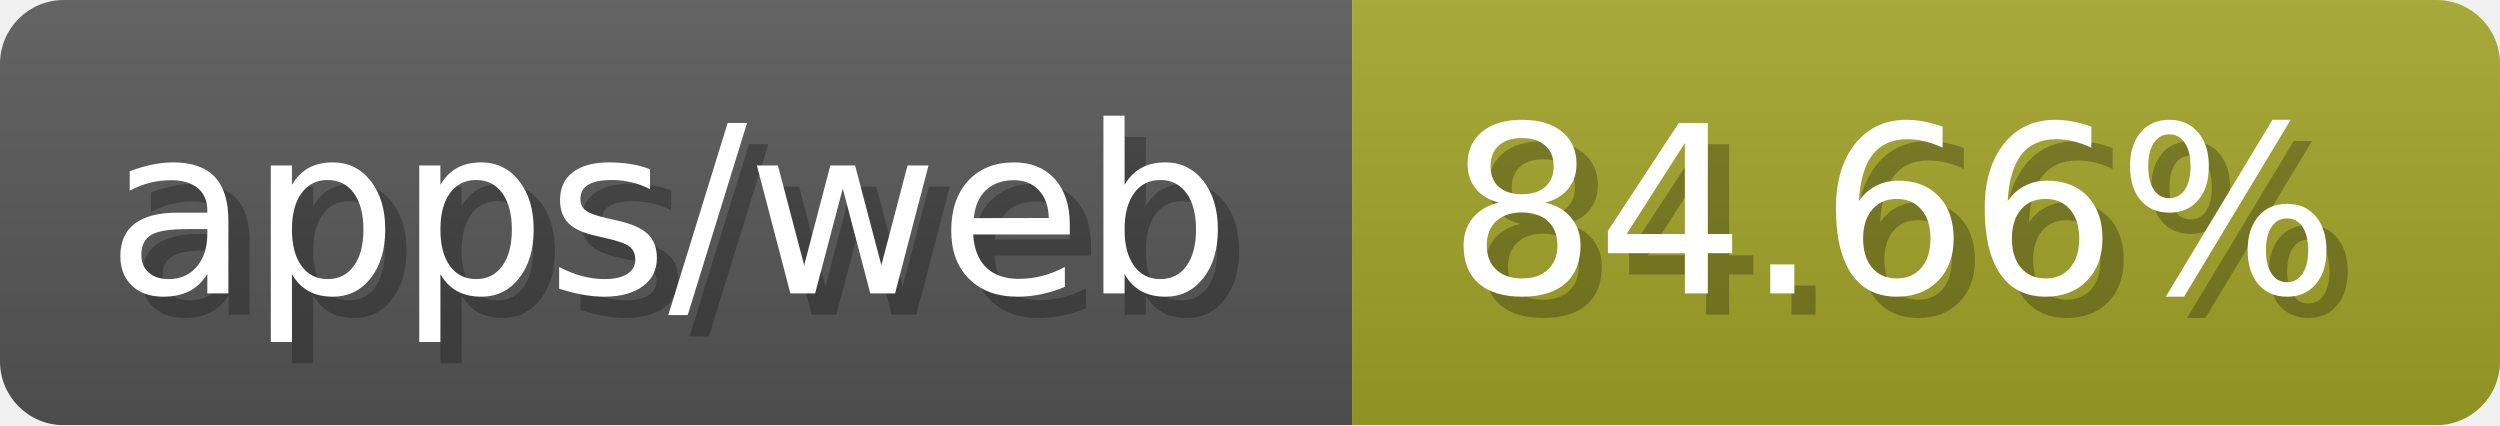
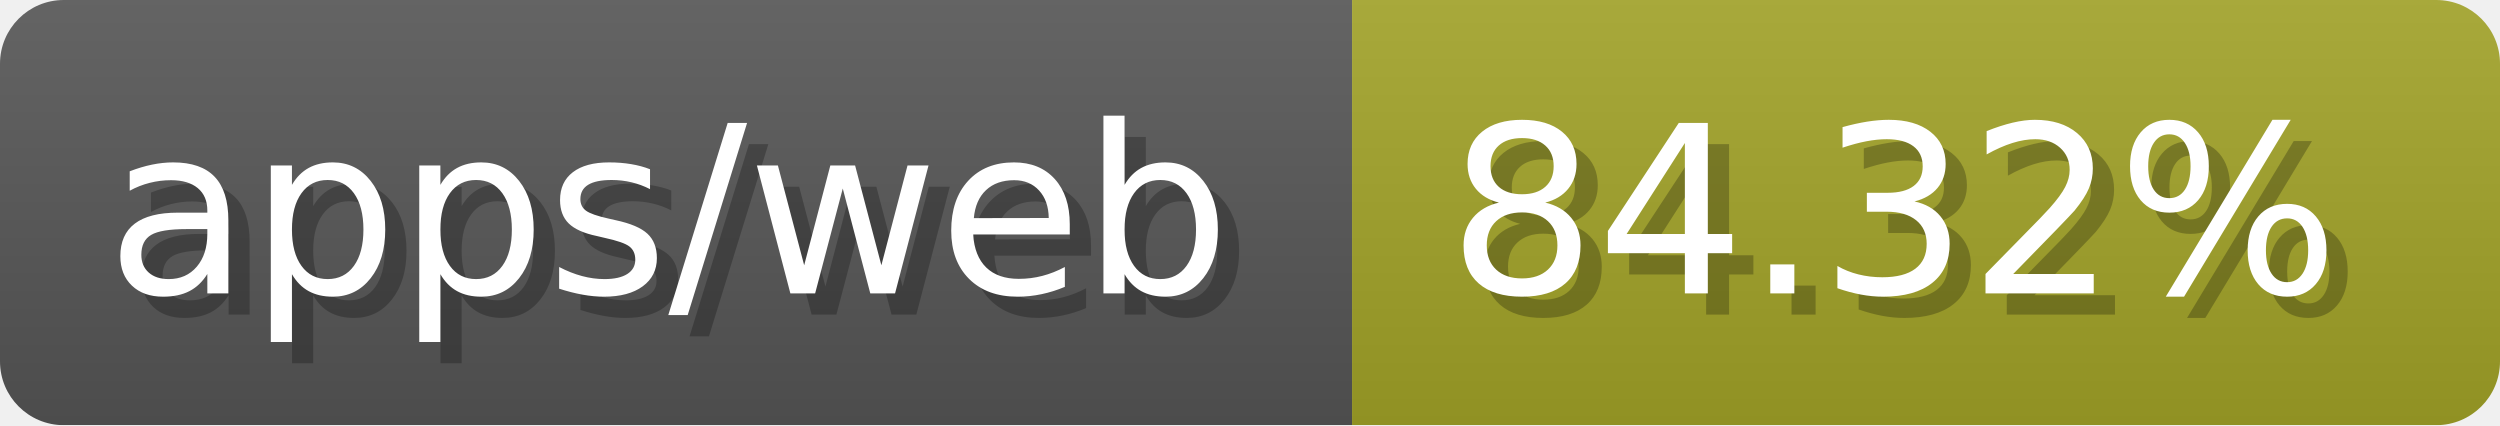
- <svg xmlns="http://www.w3.org/2000/svg" width="117.6" height="20" viewBox="0 0 1176 200" role="img" aria-label="apps/web: 84.66%">
-   <linearGradient id="equBl" x2="0" y2="100%">
+ <svg xmlns="http://www.w3.org/2000/svg" width="117.6" height="20" viewBox="0 0 1176 200" role="img" aria-label="apps/web: 84.32%">
+   <linearGradient id="sGcpm" x2="0" y2="100%">
    <stop offset="0" stop-opacity=".1" stop-color="#EEE" />
    <stop offset="1" stop-opacity=".1" />
  </linearGradient>
-   <mask id="dhWOA">
+   <mask id="GUkIW">
    <rect width="1176" height="200" rx="30" fill="#FFF" />
  </mask>
-   <g mask="url(#dhWOA)">
+   <g mask="url(#GUkIW)">
    <rect width="636" height="200" fill="#555" />
    <rect width="540" height="200" fill="#a0a127" x="636" />
-     <rect width="1176" height="200" fill="url(#equBl)" />
+     <rect width="1176" height="200" fill="url(#sGcpm)" />
  </g>
  <g aria-hidden="true" fill="#fff" text-anchor="start" font-family="Verdana,DejaVu Sans,sans-serif" font-size="110">
    <text x="60" y="148" textLength="536" fill="#000" opacity="0.25">apps/web</text>
    <text x="50" y="138" textLength="536">apps/web</text>
-     <text x="691" y="148" textLength="440" fill="#000" opacity="0.25">84.66%</text>
-     <text x="681" y="138" textLength="440">84.66%</text>
+     <text x="691" y="148" textLength="440" fill="#000" opacity="0.25">84.32%</text>
+     <text x="681" y="138" textLength="440">84.32%</text>
  </g>
</svg>
